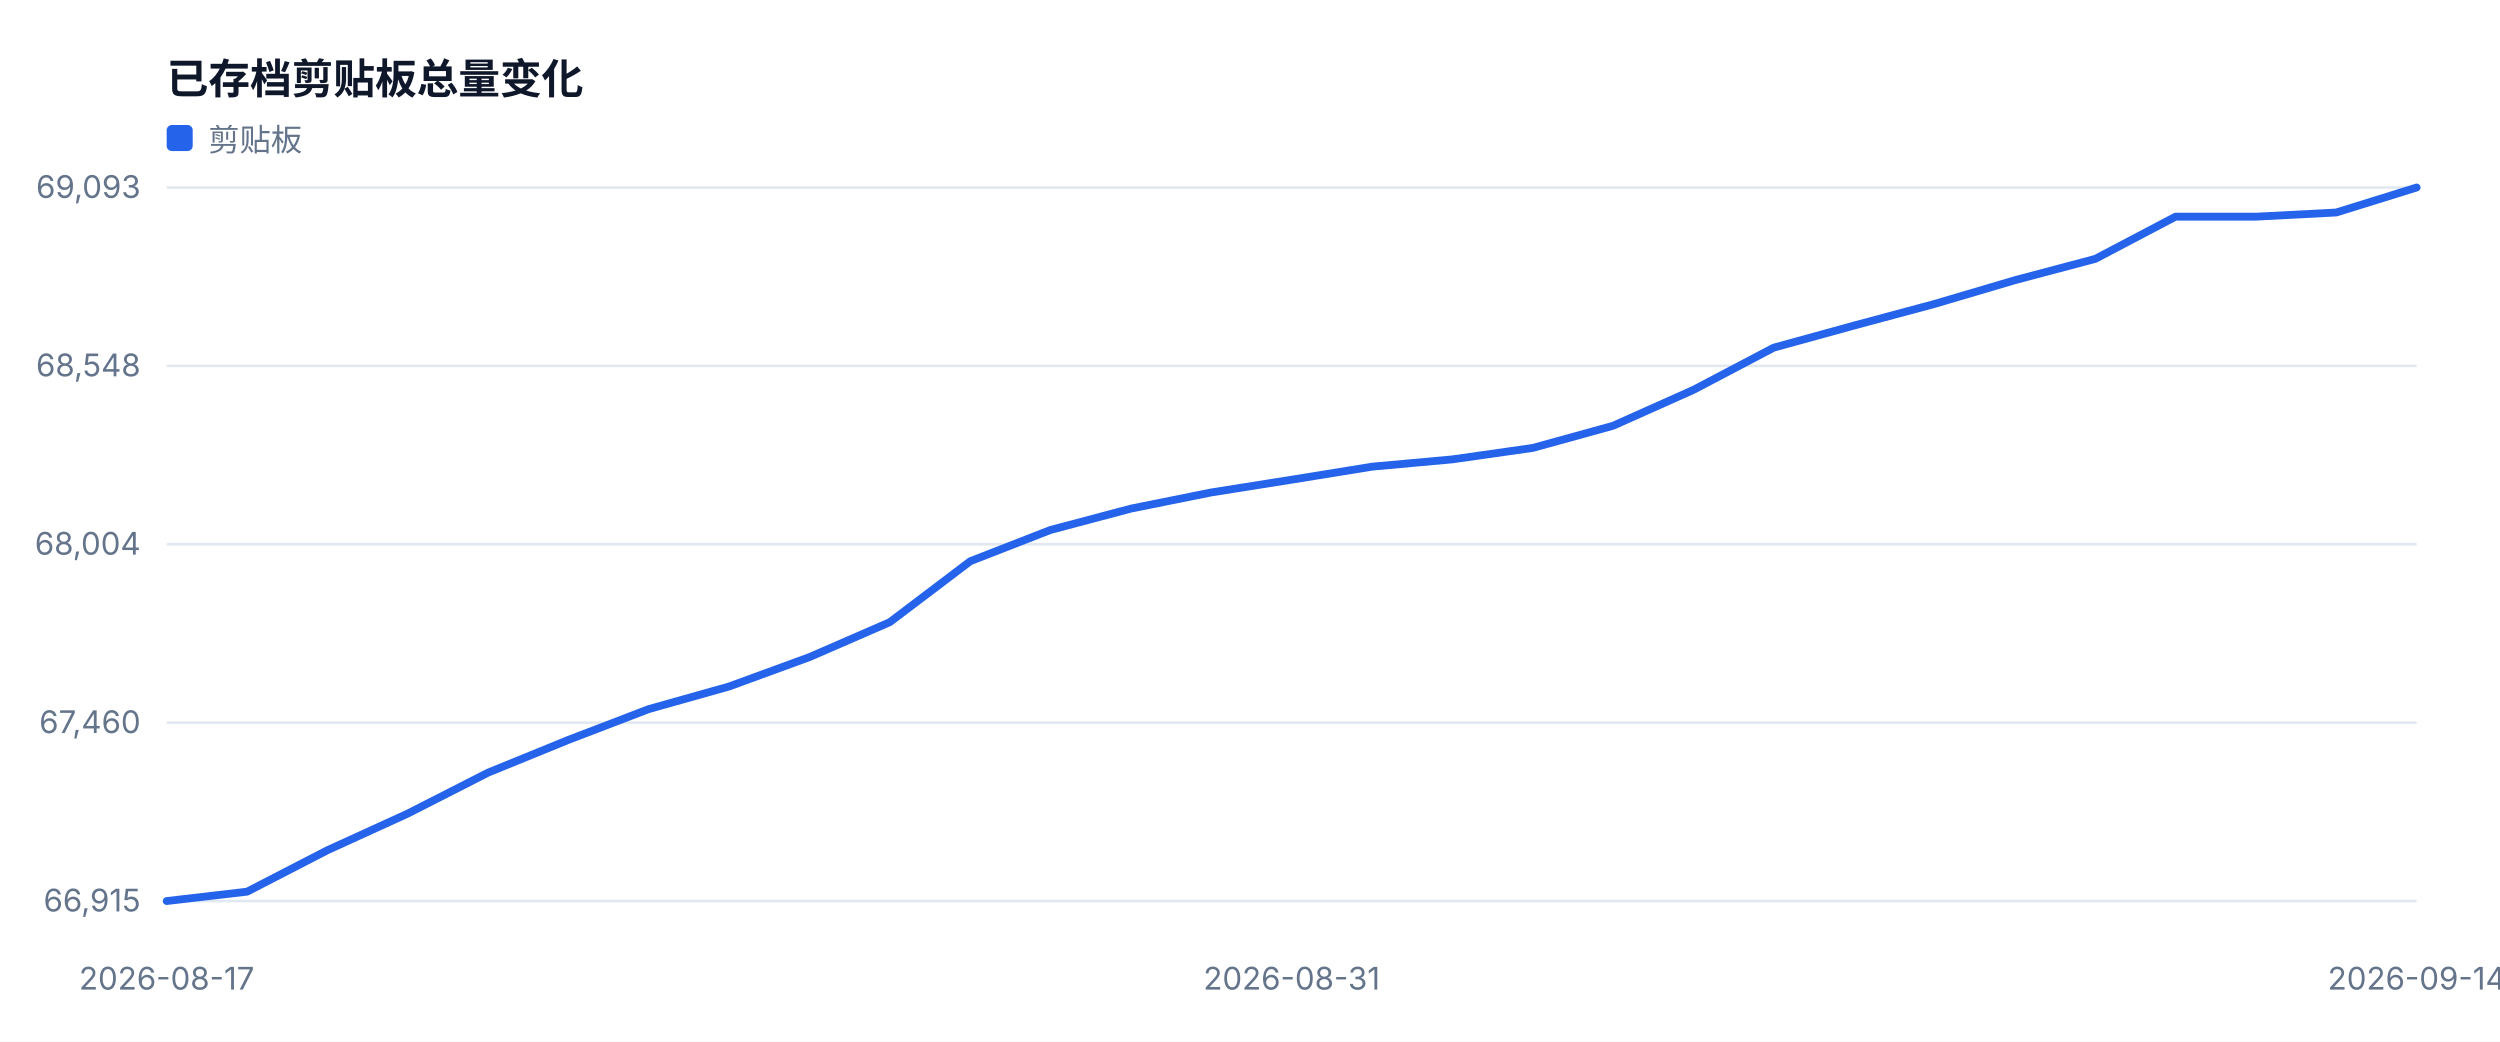
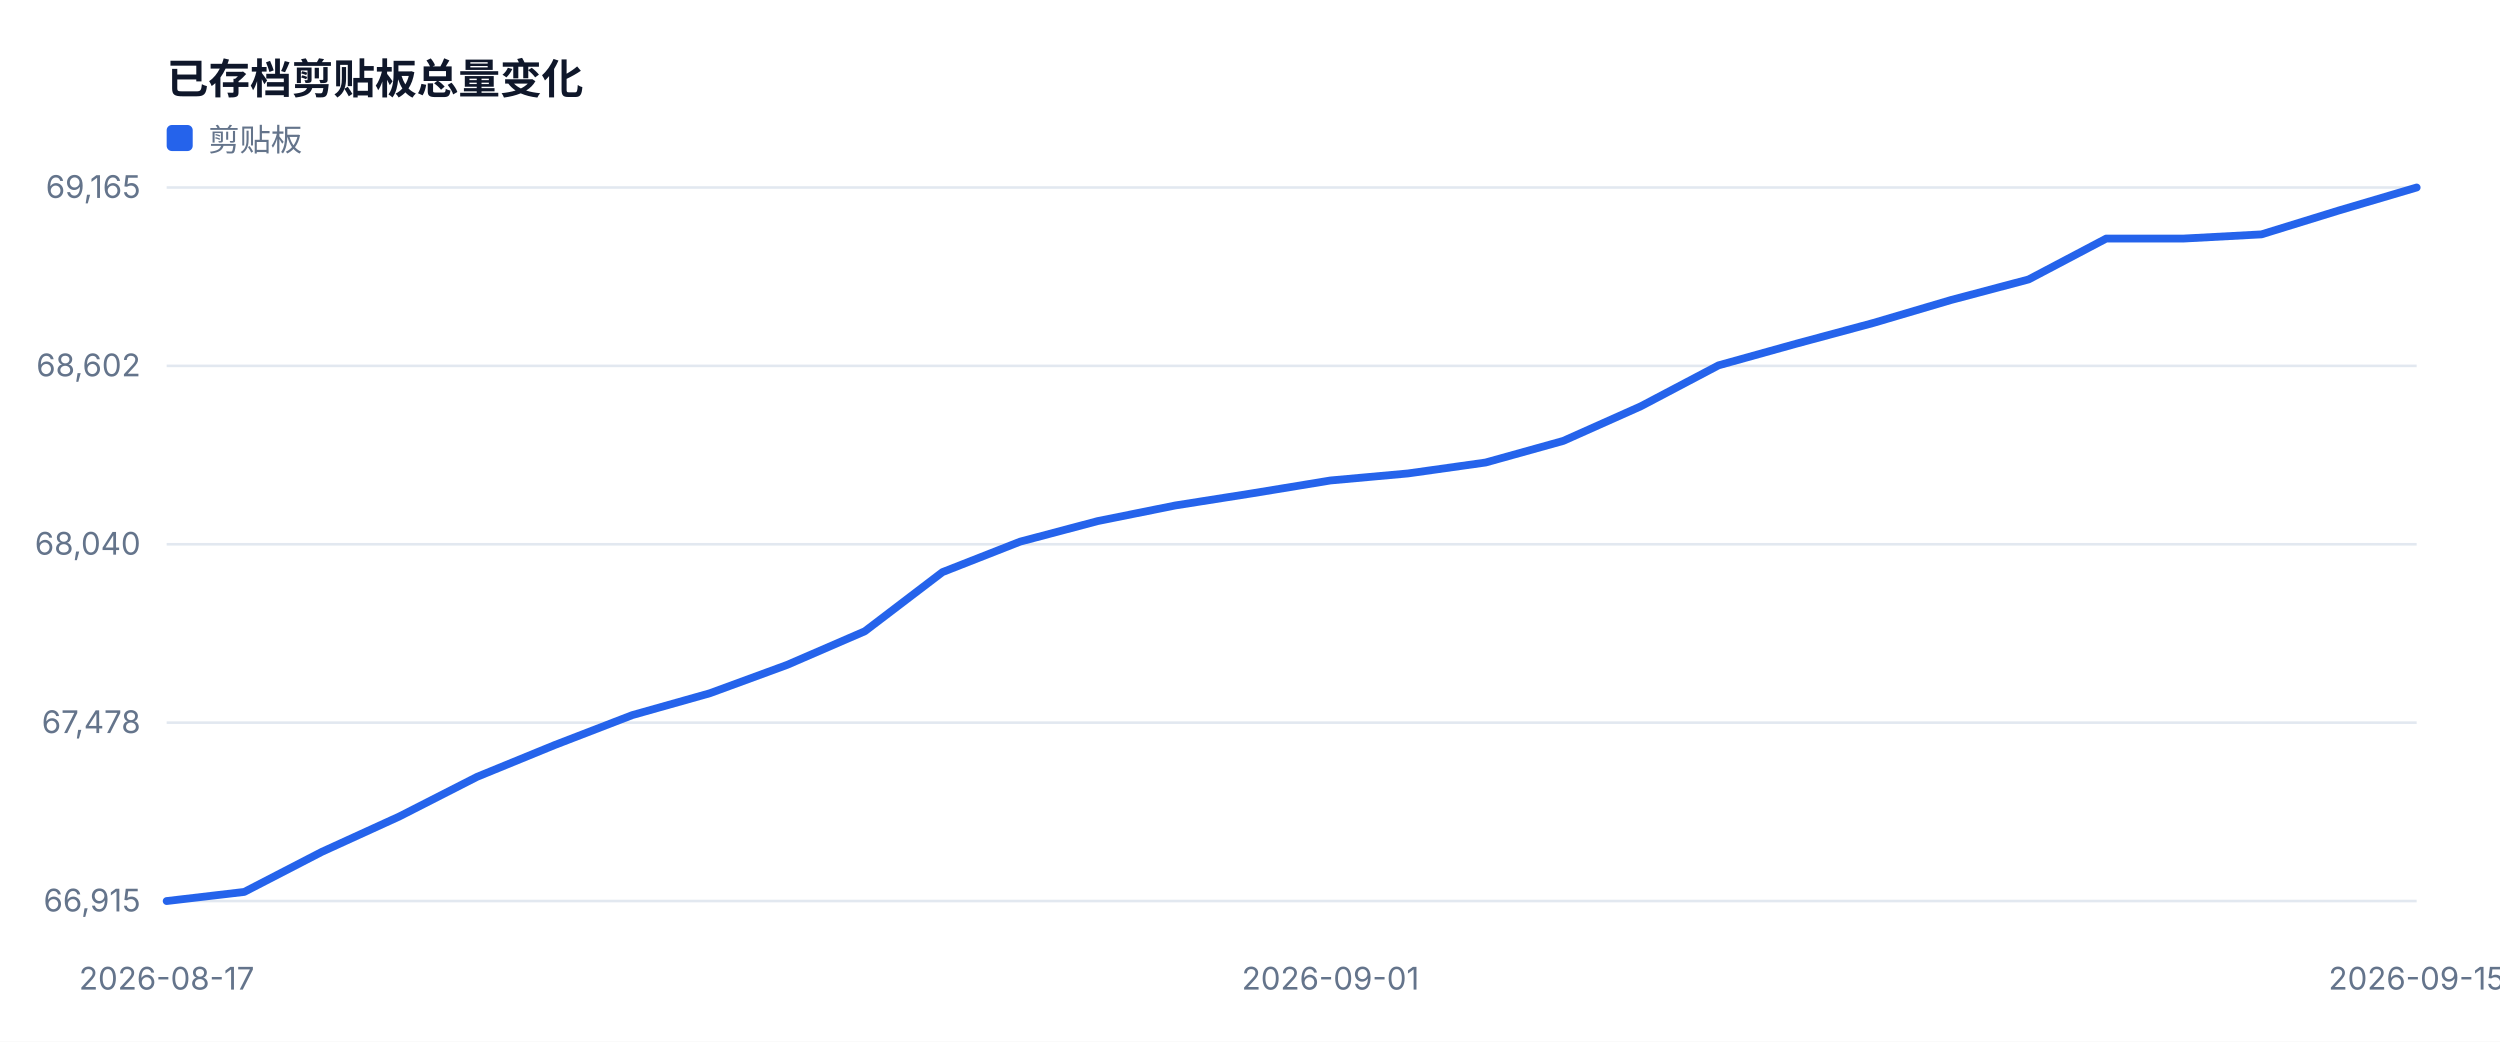
<svg xmlns="http://www.w3.org/2000/svg" width="960" height="400" viewBox="0 0 960 400" role="img">
  <style>text{font-family:-apple-system,BlinkMacSystemFont,'Segoe UI',sans-serif;fill:#334155}.muted{fill:#64748b;font-size:12px}.value{fill:#0f172a;font-size:28px;font-weight:700}.title{fill:#0f172a;font-size:16px;font-weight:700}</style>
  <rect width="100%" height="100%" fill="#ffffff" />
  <text x="64" y="36" class="title">已存档剪贴板总量变化</text>
  <line x1="64" y1="346.0" x2="928" y2="346.0" stroke="#e2e8f0" />
  <text x="54" y="350.0" text-anchor="end" class="muted">66,915</text>
  <line x1="64" y1="277.5" x2="928" y2="277.5" stroke="#e2e8f0" />
-   <text x="54" y="281.5" text-anchor="end" class="muted">67,460</text>
+   <text x="54" y="281.5" text-anchor="end" class="muted">67,478</text>
  <line x1="64" y1="209.0" x2="928" y2="209.0" stroke="#e2e8f0" />
-   <text x="54" y="213.0" text-anchor="end" class="muted">68,004</text>
+   <text x="54" y="213.0" text-anchor="end" class="muted">68,040</text>
  <line x1="64" y1="140.5" x2="928" y2="140.5" stroke="#e2e8f0" />
-   <text x="54" y="144.5" text-anchor="end" class="muted">68,548</text>
+   <text x="54" y="144.5" text-anchor="end" class="muted">68,602</text>
  <line x1="64" y1="72.0" x2="928" y2="72.0" stroke="#e2e8f0" />
-   <text x="54" y="76.0" text-anchor="end" class="muted">69,093</text>
+   <text x="54" y="76.0" text-anchor="end" class="muted">69,165</text>
  <text x="64.0" y="380" text-anchor="middle" class="muted">2026-08-17</text>
-   <text x="496.0" y="380" text-anchor="middle" class="muted">2026-08-31</text>
-   <text x="928.0" y="380" text-anchor="middle" class="muted">2026-09-14</text>
-   <polyline fill="none" stroke="#2563eb" stroke-width="3" stroke-linejoin="round" stroke-linecap="round" points="64.0,346.0 94.9,342.4 125.7,326.5 156.6,312.4 187.4,296.7 218.3,284.1 249.1,272.3 280.0,263.6 310.9,252.3 341.7,238.9 372.6,215.5 403.4,203.5 434.3,195.3 465.1,189.1 496.0,184.2 526.9,179.2 557.7,176.4 588.6,172.0 619.4,163.5 650.3,149.7 681.1,133.5 712.0,125.0 742.9,116.7 773.7,107.6 804.6,99.4 835.4,83.2 866.3,83.2 897.1,81.6 928.0,72.0" />
+   <text x="510.9" y="380" text-anchor="middle" class="muted">2026-09-01</text>
+   <text x="928.0" y="380" text-anchor="middle" class="muted">2026-09-15</text>
+   <polyline fill="none" stroke="#2563eb" stroke-width="3" stroke-linejoin="round" stroke-linecap="round" points="64.0,346.0 93.8,342.5 123.6,327.1 153.4,313.5 183.2,298.3 213.0,286.1 242.8,274.6 272.6,266.2 302.3,255.3 332.1,242.4 361.9,219.7 391.7,208.0 421.5,200.1 451.3,194.1 481.1,189.4 510.9,184.5 540.7,181.8 570.5,177.6 600.3,169.3 630.1,156.0 659.9,140.3 689.7,132.0 719.4,124.0 749.2,115.2 779.0,107.3 808.8,91.6 838.6,91.6 868.4,90.0 898.2,80.8 928.0,72.0" />
  <rect x="64" y="48" width="10" height="10" fill="#2563eb" rx="2" />
  <text x="80" y="58" class="muted">剪贴板</text>
</svg>
